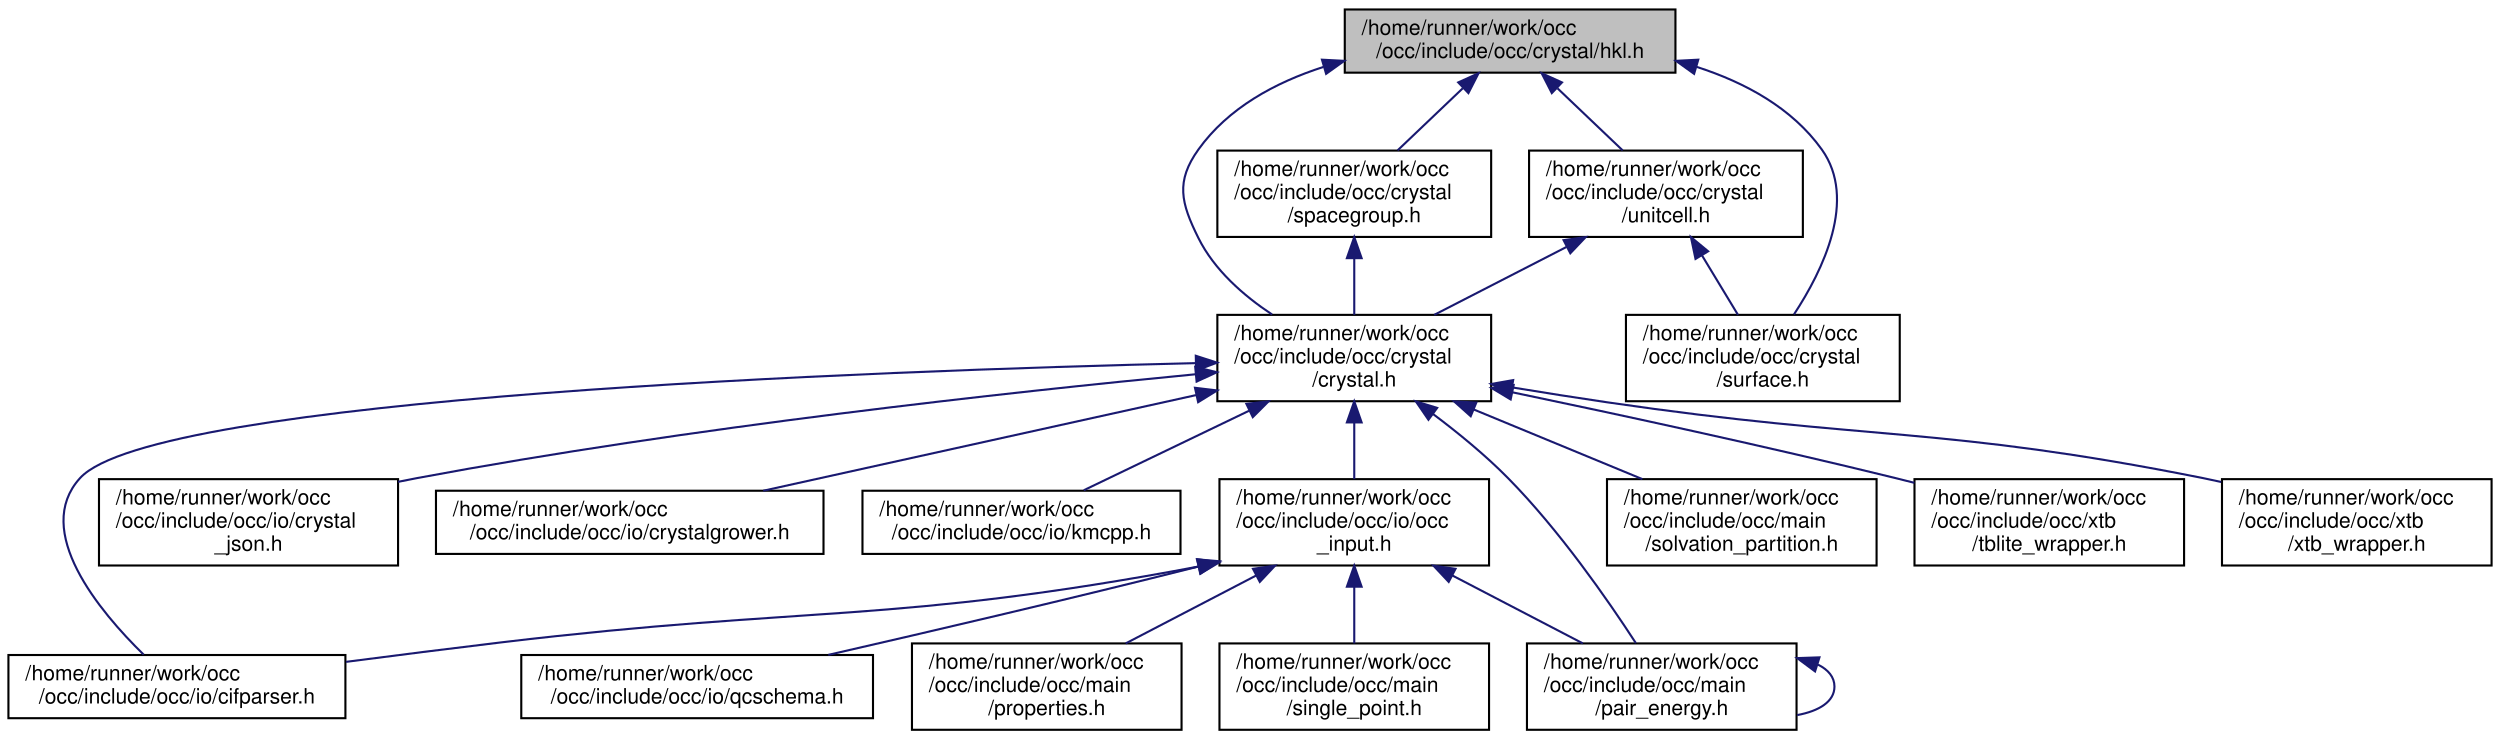
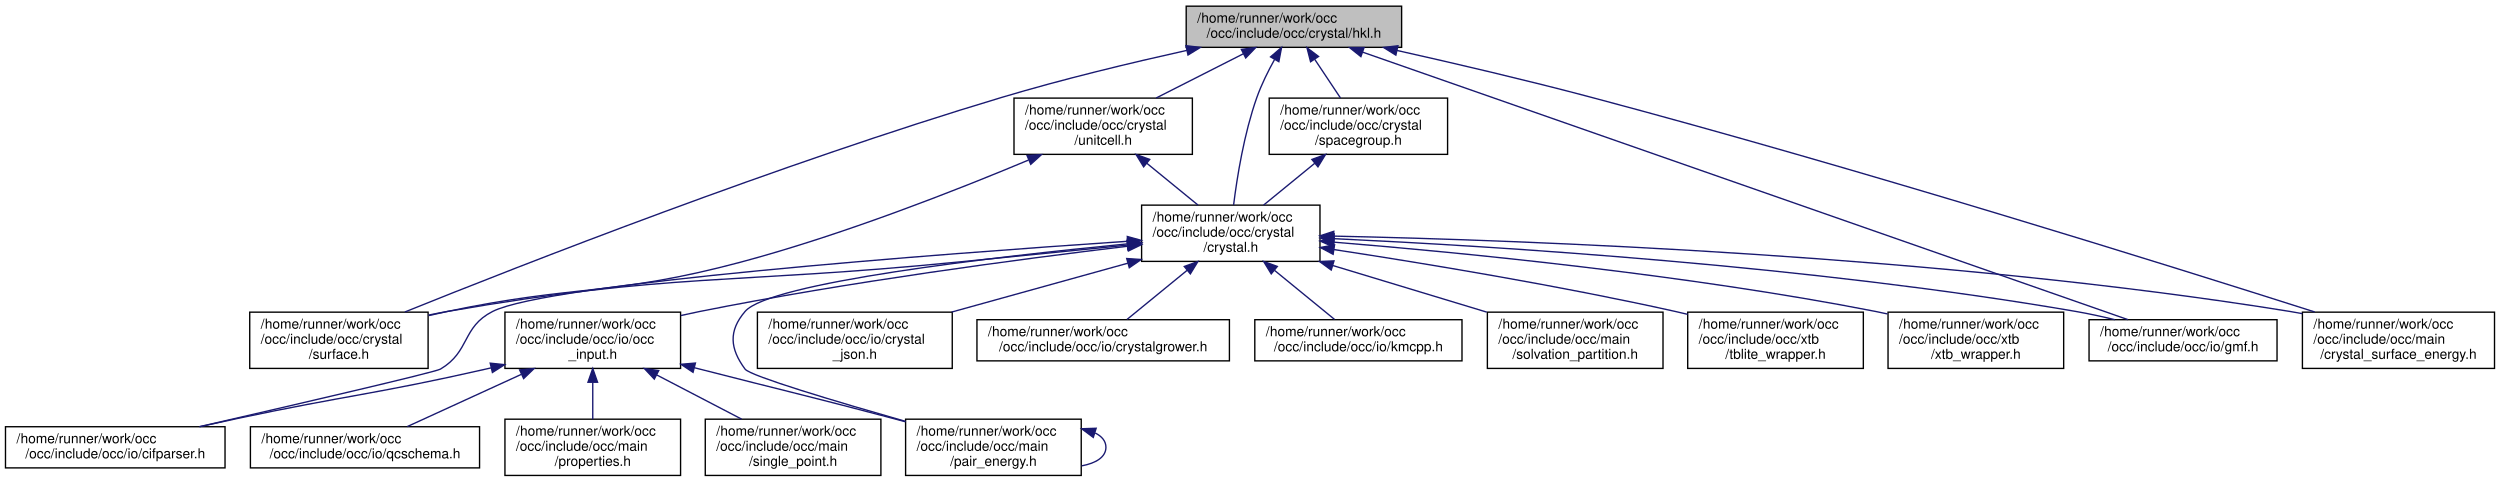
- <svg xmlns="http://www.w3.org/2000/svg" xmlns:xlink="http://www.w3.org/1999/xlink" width="1187pt" height="351pt" viewBox="0.00 0.00 1187.00 351.00">
+ <svg xmlns="http://www.w3.org/2000/svg" xmlns:xlink="http://www.w3.org/1999/xlink" width="1822pt" height="351pt" viewBox="0.00 0.00 1822.00 351.00">
  <g id="graph0" class="graph" transform="scale(1 1) rotate(0) translate(4 347)">
    <g id="node1" class="node">
      <g id="a_node1">
        <a xlink:title=" ">
-           <polygon fill="#bfbfbf" stroke="black" points="634.5,-312.5 634.5,-342.5 791.5,-342.5 791.5,-312.5 634.5,-312.5" />
-           <text text-anchor="start" x="642.5" y="-330.5" font-family="Helvetica,sans-Serif" font-size="10.00">/home/runner/work/occ</text>
-           <text text-anchor="middle" x="713" y="-319.5" font-family="Helvetica,sans-Serif" font-size="10.00">/occ/include/occ/crystal/hkl.h</text>
+           <polygon fill="#bfbfbf" stroke="black" points="860.5,-312.5 860.5,-342.5 1017.5,-342.5 1017.5,-312.5 860.5,-312.5" />
+           <text text-anchor="start" x="868.5" y="-330.5" font-family="Helvetica,sans-Serif" font-size="10.00">/home/runner/work/occ</text>
+           <text text-anchor="middle" x="939" y="-319.5" font-family="Helvetica,sans-Serif" font-size="10.00">/occ/include/occ/crystal/hkl.h</text>
        </a>
      </g>
    </g>
    <g id="node2" class="node">
      <g id="a_node2">
        <a xlink:href="crystal_8h.html" target="_top" xlink:title=" ">
-           <polygon fill="none" stroke="black" points="574,-156.5 574,-197.5 704,-197.5 704,-156.5 574,-156.5" />
-           <text text-anchor="start" x="582" y="-185.5" font-family="Helvetica,sans-Serif" font-size="10.00">/home/runner/work/occ</text>
-           <text text-anchor="start" x="582" y="-174.5" font-family="Helvetica,sans-Serif" font-size="10.00">/occ/include/occ/crystal</text>
-           <text text-anchor="middle" x="639" y="-163.5" font-family="Helvetica,sans-Serif" font-size="10.00">/crystal.h</text>
+           <polygon fill="none" stroke="black" points="828,-156.5 828,-197.5 958,-197.5 958,-156.5 828,-156.5" />
+           <text text-anchor="start" x="836" y="-185.5" font-family="Helvetica,sans-Serif" font-size="10.00">/home/runner/work/occ</text>
+           <text text-anchor="start" x="836" y="-174.5" font-family="Helvetica,sans-Serif" font-size="10.00">/occ/include/occ/crystal</text>
+           <text text-anchor="middle" x="893" y="-163.5" font-family="Helvetica,sans-Serif" font-size="10.00">/crystal.h</text>
        </a>
      </g>
    </g>
    <g id="edge1" class="edge">
-       <path fill="none" stroke="midnightblue" d="M624.37,-315.22C601.35,-307.81 579.1,-295.71 565,-276 554.14,-260.82 556.69,-250.71 565,-234 572.53,-218.85 586.34,-206.71 600,-197.66" />
-       <polygon fill="midnightblue" stroke="midnightblue" points="623.67,-318.66 634.26,-318.11 625.64,-311.94 623.67,-318.66" />
-     </g>
-     <g id="node15" class="node">
-       <g id="a_node15">
-         <a xlink:href="spacegroup_8h.html" target="_top" xlink:title=" ">
-           <polygon fill="none" stroke="black" points="574,-234.5 574,-275.5 704,-275.5 704,-234.5 574,-234.5" />
-           <text text-anchor="start" x="582" y="-263.5" font-family="Helvetica,sans-Serif" font-size="10.00">/home/runner/work/occ</text>
-           <text text-anchor="start" x="582" y="-252.5" font-family="Helvetica,sans-Serif" font-size="10.00">/occ/include/occ/crystal</text>
-           <text text-anchor="middle" x="639" y="-241.5" font-family="Helvetica,sans-Serif" font-size="10.00">/spacegroup.h</text>
-         </a>
-       </g>
-     </g>
-     <g id="edge17" class="edge">
-       <path fill="none" stroke="midnightblue" d="M690.54,-305.1C680.68,-295.71 669.19,-284.76 659.56,-275.59" />
-       <polygon fill="midnightblue" stroke="midnightblue" points="688.37,-307.87 698.02,-312.23 693.2,-302.8 688.37,-307.87" />
-     </g>
-     <g id="node16" class="node">
-       <g id="a_node16">
-         <a xlink:href="crystal_2surface_8h.html" target="_top" xlink:title=" ">
-           <polygon fill="none" stroke="black" points="768,-156.5 768,-197.5 898,-197.5 898,-156.5 768,-156.5" />
-           <text text-anchor="start" x="776" y="-185.5" font-family="Helvetica,sans-Serif" font-size="10.00">/home/runner/work/occ</text>
-           <text text-anchor="start" x="776" y="-174.5" font-family="Helvetica,sans-Serif" font-size="10.00">/occ/include/occ/crystal</text>
-           <text text-anchor="middle" x="833" y="-163.5" font-family="Helvetica,sans-Serif" font-size="10.00">/surface.h</text>
-         </a>
-       </g>
-     </g>
-     <g id="edge19" class="edge">
-       <path fill="none" stroke="midnightblue" d="M801.63,-315.22C824.65,-307.81 846.9,-295.71 861,-276 877.88,-252.4 861.64,-218.82 847.79,-197.73" />
-       <polygon fill="midnightblue" stroke="midnightblue" points="800.36,-311.94 791.74,-318.11 802.33,-318.66 800.36,-311.94" />
-     </g>
-     <g id="node17" class="node">
-       <g id="a_node17">
-         <a xlink:href="unitcell_8h.html" target="_top" xlink:title=" ">
-           <polygon fill="none" stroke="black" points="722,-234.5 722,-275.5 852,-275.5 852,-234.5 722,-234.5" />
-           <text text-anchor="start" x="730" y="-263.5" font-family="Helvetica,sans-Serif" font-size="10.00">/home/runner/work/occ</text>
-           <text text-anchor="start" x="730" y="-252.5" font-family="Helvetica,sans-Serif" font-size="10.00">/occ/include/occ/crystal</text>
-           <text text-anchor="middle" x="787" y="-241.5" font-family="Helvetica,sans-Serif" font-size="10.00">/unitcell.h</text>
-         </a>
-       </g>
-     </g>
-     <g id="edge20" class="edge">
-       <path fill="none" stroke="midnightblue" d="M735.46,-305.1C745.32,-295.71 756.81,-284.76 766.44,-275.59" />
-       <polygon fill="midnightblue" stroke="midnightblue" points="732.8,-302.8 727.98,-312.23 737.63,-307.87 732.8,-302.8" />
+       <path fill="none" stroke="midnightblue" d="M924.88,-303.6C920.2,-295.18 915.34,-285.39 912,-276 902.66,-249.71 897.55,-217.72 895.05,-197.61" />
+       <polygon fill="midnightblue" stroke="midnightblue" points="921.97,-305.54 930.01,-312.44 928.02,-302.04 921.97,-305.54" />
    </g>
    <g id="node3" class="node">
      <g id="a_node3">
+         <a xlink:href="crystal_2surface_8h.html" target="_top" xlink:title=" ">
+           <polygon fill="none" stroke="black" points="178,-78.5 178,-119.5 308,-119.5 308,-78.5 178,-78.5" />
+           <text text-anchor="start" x="186" y="-107.5" font-family="Helvetica,sans-Serif" font-size="10.00">/home/runner/work/occ</text>
+           <text text-anchor="start" x="186" y="-96.5" font-family="Helvetica,sans-Serif" font-size="10.00">/occ/include/occ/crystal</text>
+           <text text-anchor="middle" x="243" y="-85.5" font-family="Helvetica,sans-Serif" font-size="10.00">/surface.h</text>
+         </a>
+       </g>
+     </g>
+     <g id="edge22" class="edge">
+       <path fill="none" stroke="midnightblue" d="M861.01,-310.3C820.44,-301.3 770.23,-289.25 726,-276 563.99,-227.46 377.17,-154.34 291.05,-119.63" />
+       <polygon fill="midnightblue" stroke="midnightblue" points="860.32,-313.73 870.84,-312.46 861.82,-306.89 860.32,-313.73" />
+     </g>
+     <g id="node7" class="node">
+       <g id="a_node7">
+         <a xlink:href="gmf_8h.html" target="_top" xlink:title=" ">
+           <polygon fill="none" stroke="black" points="1518.5,-84 1518.5,-114 1655.5,-114 1655.5,-84 1518.5,-84" />
+           <text text-anchor="start" x="1526.5" y="-102" font-family="Helvetica,sans-Serif" font-size="10.00">/home/runner/work/occ</text>
+           <text text-anchor="middle" x="1587" y="-91" font-family="Helvetica,sans-Serif" font-size="10.00">/occ/include/occ/io/gmf.h</text>
+         </a>
+       </g>
+     </g>
+     <g id="edge26" class="edge">
+       <path fill="none" stroke="midnightblue" d="M989.2,-308.95C1113.55,-265.49 1433.98,-153.49 1546.89,-114.02" />
+       <polygon fill="midnightblue" stroke="midnightblue" points="987.82,-305.73 979.54,-312.33 990.13,-312.34 987.82,-305.73" />
+     </g>
+     <g id="node14" class="node">
+       <g id="a_node14">
+         <a xlink:href="crystal__surface__energy_8h.html" target="_top" xlink:title=" ">
+           <polygon fill="none" stroke="black" points="1674,-78.5 1674,-119.5 1814,-119.5 1814,-78.5 1674,-78.5" />
+           <text text-anchor="start" x="1682" y="-107.5" font-family="Helvetica,sans-Serif" font-size="10.00">/home/runner/work/occ</text>
+           <text text-anchor="start" x="1682" y="-96.5" font-family="Helvetica,sans-Serif" font-size="10.00">/occ/include/occ/main</text>
+           <text text-anchor="middle" x="1744" y="-85.5" font-family="Helvetica,sans-Serif" font-size="10.00">/crystal_surface_energy.h</text>
+         </a>
+       </g>
+     </g>
+     <g id="edge27" class="edge">
+       <path fill="none" stroke="midnightblue" d="M1014.16,-310.22C1056.06,-300.84 1109.11,-288.46 1156,-276 1349.87,-224.48 1576.57,-153.56 1682.98,-119.63" />
+       <polygon fill="midnightblue" stroke="midnightblue" points="1013.3,-306.82 1004.31,-312.41 1014.83,-313.65 1013.3,-306.82" />
+     </g>
+     <g id="node18" class="node">
+       <g id="a_node18">
+         <a xlink:href="spacegroup_8h.html" target="_top" xlink:title=" ">
+           <polygon fill="none" stroke="black" points="921,-234.5 921,-275.5 1051,-275.5 1051,-234.5 921,-234.5" />
+           <text text-anchor="start" x="929" y="-263.5" font-family="Helvetica,sans-Serif" font-size="10.00">/home/runner/work/occ</text>
+           <text text-anchor="start" x="929" y="-252.5" font-family="Helvetica,sans-Serif" font-size="10.00">/occ/include/occ/crystal</text>
+           <text text-anchor="middle" x="986" y="-241.5" font-family="Helvetica,sans-Serif" font-size="10.00">/spacegroup.h</text>
+         </a>
+       </g>
+     </g>
+     <g id="edge20" class="edge">
+       <path fill="none" stroke="midnightblue" d="M954.2,-303.7C960.25,-294.63 967.13,-284.31 972.94,-275.59" />
+       <polygon fill="midnightblue" stroke="midnightblue" points="951.15,-301.97 948.51,-312.23 956.97,-305.85 951.15,-301.97" />
+     </g>
+     <g id="node19" class="node">
+       <g id="a_node19">
+         <a xlink:href="unitcell_8h.html" target="_top" xlink:title=" ">
+           <polygon fill="none" stroke="black" points="735,-234.5 735,-275.5 865,-275.5 865,-234.5 735,-234.5" />
+           <text text-anchor="start" x="743" y="-263.5" font-family="Helvetica,sans-Serif" font-size="10.00">/home/runner/work/occ</text>
+           <text text-anchor="start" x="743" y="-252.5" font-family="Helvetica,sans-Serif" font-size="10.00">/occ/include/occ/crystal</text>
+           <text text-anchor="middle" x="800" y="-241.5" font-family="Helvetica,sans-Serif" font-size="10.00">/unitcell.h</text>
+         </a>
+       </g>
+     </g>
+     <g id="edge23" class="edge">
+       <path fill="none" stroke="midnightblue" d="M902.25,-307.86C882.61,-297.9 858.44,-285.64 838.54,-275.55" />
+       <polygon fill="midnightblue" stroke="midnightblue" points="900.7,-311 911.21,-312.4 903.87,-304.76 900.7,-311" />
+     </g>
+     <g id="edge2" class="edge">
+       <path fill="none" stroke="midnightblue" d="M817.33,-168.33C780.17,-164.58 734.75,-160.02 694,-156 528.7,-139.69 485.65,-148.46 322,-120 317.54,-119.22 312.96,-118.33 308.36,-117.36" />
+       <polygon fill="midnightblue" stroke="midnightblue" points="817.28,-171.84 827.58,-169.36 817.98,-164.88 817.28,-171.84" />
+     </g>
+     <g id="node4" class="node">
+       <g id="a_node4">
        <a xlink:href="cifparser_8h.html" target="_top" xlink:title=" ">
          <polygon fill="none" stroke="black" points="0,-6 0,-36 160,-36 160,-6 0,-6" />
          <text text-anchor="start" x="8" y="-24" font-family="Helvetica,sans-Serif" font-size="10.00">/home/runner/work/occ</text>
          <text text-anchor="middle" x="80" y="-13" font-family="Helvetica,sans-Serif" font-size="10.00">/occ/include/occ/io/cifparser.h</text>
        </a>
      </g>
    </g>
-     <g id="edge2" class="edge">
-       <path fill="none" stroke="midnightblue" d="M563.5,-174.58C409.15,-170.89 69.04,-158.43 34,-120 11.21,-95 43.21,-56.71 64.22,-36.17" />
-       <polygon fill="midnightblue" stroke="midnightblue" points="563.76,-178.08 573.84,-174.82 563.92,-171.09 563.76,-178.08" />
-     </g>
-     <g id="node4" class="node">
-       <g id="a_node4">
-         <a xlink:href="crystal__json_8h.html" target="_top" xlink:title=" ">
-           <polygon fill="none" stroke="black" points="43,-78.5 43,-119.5 185,-119.5 185,-78.5 43,-78.5" />
-           <text text-anchor="start" x="51" y="-107.5" font-family="Helvetica,sans-Serif" font-size="10.00">/home/runner/work/occ</text>
-           <text text-anchor="start" x="51" y="-96.5" font-family="Helvetica,sans-Serif" font-size="10.00">/occ/include/occ/io/crystal</text>
-           <text text-anchor="middle" x="114" y="-85.5" font-family="Helvetica,sans-Serif" font-size="10.00">_json.h</text>
-         </a>
-       </g>
-     </g>
    <g id="edge3" class="edge">
-       <path fill="none" stroke="midnightblue" d="M563.78,-169.31C474.96,-160.77 322.97,-144.15 194,-120 191.04,-119.45 188.04,-118.85 185,-118.22" />
-       <polygon fill="midnightblue" stroke="midnightblue" points="563.48,-172.8 573.77,-170.26 564.15,-165.83 563.48,-172.8" />
+       <path fill="none" stroke="midnightblue" d="M817.68,-171.16C679.36,-161.82 395.31,-140.45 355,-120 332.55,-108.61 338.67,-90.81 317,-78 313.14,-75.72 210.19,-51.84 141.26,-36.01" />
+       <polygon fill="midnightblue" stroke="midnightblue" points="817.57,-174.66 827.78,-171.83 818.04,-167.67 817.57,-174.66" />
    </g>
    <g id="node5" class="node">
      <g id="a_node5">
-         <a xlink:href="crystalgrower_8h.html" target="_top" xlink:title=" ">
-           <polygon fill="none" stroke="black" points="203,-84 203,-114 387,-114 387,-84 203,-84" />
-           <text text-anchor="start" x="211" y="-102" font-family="Helvetica,sans-Serif" font-size="10.00">/home/runner/work/occ</text>
-           <text text-anchor="middle" x="295" y="-91" font-family="Helvetica,sans-Serif" font-size="10.00">/occ/include/occ/io/crystalgrower.h</text>
+         <a xlink:href="crystal__json_8h.html" target="_top" xlink:title=" ">
+           <polygon fill="none" stroke="black" points="548,-78.5 548,-119.5 690,-119.5 690,-78.5 548,-78.5" />
+           <text text-anchor="start" x="556" y="-107.5" font-family="Helvetica,sans-Serif" font-size="10.00">/home/runner/work/occ</text>
+           <text text-anchor="start" x="556" y="-96.5" font-family="Helvetica,sans-Serif" font-size="10.00">/occ/include/occ/io/crystal</text>
+           <text text-anchor="middle" x="619" y="-85.5" font-family="Helvetica,sans-Serif" font-size="10.00">_json.h</text>
        </a>
      </g>
    </g>
    <g id="edge4" class="edge">
-       <path fill="none" stroke="midnightblue" d="M563.86,-159.4C502.39,-145.82 416.43,-126.83 358.39,-114" />
-       <polygon fill="midnightblue" stroke="midnightblue" points="563.37,-162.88 573.89,-161.62 564.88,-156.04 563.37,-162.88" />
+       <path fill="none" stroke="midnightblue" d="M818,-155.2C777.94,-144.08 728.91,-130.49 689.54,-119.57" />
+       <polygon fill="midnightblue" stroke="midnightblue" points="817.15,-158.59 827.72,-157.89 819.02,-151.85 817.15,-158.59" />
    </g>
    <g id="node6" class="node">
      <g id="a_node6">
+         <a xlink:href="crystalgrower_8h.html" target="_top" xlink:title=" ">
+           <polygon fill="none" stroke="black" points="708,-84 708,-114 892,-114 892,-84 708,-84" />
+           <text text-anchor="start" x="716" y="-102" font-family="Helvetica,sans-Serif" font-size="10.00">/home/runner/work/occ</text>
+           <text text-anchor="middle" x="800" y="-91" font-family="Helvetica,sans-Serif" font-size="10.00">/occ/include/occ/io/crystalgrower.h</text>
+         </a>
+       </g>
+     </g>
+     <g id="edge5" class="edge">
+       <path fill="none" stroke="midnightblue" d="M861.17,-149.99C846.52,-138.02 829.7,-124.27 817.41,-114.23" />
+       <polygon fill="midnightblue" stroke="midnightblue" points="859.09,-152.81 869.05,-156.43 863.52,-147.39 859.09,-152.81" />
+     </g>
+     <g id="edge6" class="edge">
+       <path fill="none" stroke="midnightblue" d="M968.43,-173.04C1085.06,-167.59 1315.88,-153.32 1509,-120 1518.23,-118.41 1527.97,-116.28 1537.32,-114" />
+       <polygon fill="midnightblue" stroke="midnightblue" points="968.02,-169.56 958.19,-173.51 968.34,-176.55 968.02,-169.56" />
+     </g>
+     <g id="node8" class="node">
+       <g id="a_node8">
        <a xlink:href="kmcpp_8h.html" target="_top" xlink:title=" ">
-           <polygon fill="none" stroke="black" points="405.5,-84 405.5,-114 556.5,-114 556.5,-84 405.5,-84" />
-           <text text-anchor="start" x="413.5" y="-102" font-family="Helvetica,sans-Serif" font-size="10.00">/home/runner/work/occ</text>
-           <text text-anchor="middle" x="481" y="-91" font-family="Helvetica,sans-Serif" font-size="10.00">/occ/include/occ/io/kmcpp.h</text>
-         </a>
-       </g>
-     </g>
-     <g id="edge5" class="edge">
-       <path fill="none" stroke="midnightblue" d="M589.04,-151.97C563.23,-139.55 532.61,-124.83 510.57,-114.23" />
-       <polygon fill="midnightblue" stroke="midnightblue" points="587.78,-155.25 598.31,-156.43 590.82,-148.94 587.78,-155.25" />
-     </g>
-     <g id="node7" class="node">
-       <g id="a_node7">
-         <a xlink:href="occ__input_8h.html" target="_top" xlink:title=" ">
-           <polygon fill="none" stroke="black" points="575,-78.5 575,-119.5 703,-119.5 703,-78.5 575,-78.5" />
-           <text text-anchor="start" x="583" y="-107.5" font-family="Helvetica,sans-Serif" font-size="10.00">/home/runner/work/occ</text>
-           <text text-anchor="start" x="583" y="-96.5" font-family="Helvetica,sans-Serif" font-size="10.00">/occ/include/occ/io/occ</text>
-           <text text-anchor="middle" x="639" y="-85.5" font-family="Helvetica,sans-Serif" font-size="10.00">_input.h</text>
-         </a>
-       </g>
-     </g>
-     <g id="edge6" class="edge">
-       <path fill="none" stroke="midnightblue" d="M639,-146.3C639,-137.3 639,-127.65 639,-119.51" />
-       <polygon fill="midnightblue" stroke="midnightblue" points="635.5,-146.43 639,-156.43 642.5,-146.43 635.5,-146.43" />
+           <polygon fill="none" stroke="black" points="910.5,-84 910.5,-114 1061.5,-114 1061.5,-84 910.5,-84" />
+           <text text-anchor="start" x="918.5" y="-102" font-family="Helvetica,sans-Serif" font-size="10.00">/home/runner/work/occ</text>
+           <text text-anchor="middle" x="986" y="-91" font-family="Helvetica,sans-Serif" font-size="10.00">/occ/include/occ/io/kmcpp.h</text>
+         </a>
+       </g>
+     </g>
+     <g id="edge7" class="edge">
+       <path fill="none" stroke="midnightblue" d="M924.83,-149.99C939.48,-138.02 956.3,-124.27 968.59,-114.23" />
+       <polygon fill="midnightblue" stroke="midnightblue" points="922.48,-147.39 916.95,-156.43 926.91,-152.81 922.48,-147.39" />
    </g>
    <g id="node9" class="node">
      <g id="a_node9">
+         <a xlink:href="occ__input_8h.html" target="_top" xlink:title=" ">
+           <polygon fill="none" stroke="black" points="364,-78.5 364,-119.5 492,-119.5 492,-78.5 364,-78.5" />
+           <text text-anchor="start" x="372" y="-107.5" font-family="Helvetica,sans-Serif" font-size="10.00">/home/runner/work/occ</text>
+           <text text-anchor="start" x="372" y="-96.5" font-family="Helvetica,sans-Serif" font-size="10.00">/occ/include/occ/io/occ</text>
+           <text text-anchor="middle" x="428" y="-85.5" font-family="Helvetica,sans-Serif" font-size="10.00">_input.h</text>
+         </a>
+       </g>
+     </g>
+     <g id="edge8" class="edge">
+       <path fill="none" stroke="midnightblue" d="M817.68,-167.53C739.39,-158.16 613.51,-141.5 506,-120 501.48,-119.1 496.82,-118.09 492.15,-117.03" />
+       <polygon fill="midnightblue" stroke="midnightblue" points="817.59,-171.04 827.93,-168.75 818.41,-164.09 817.59,-171.04" />
+     </g>
+     <g id="node11" class="node">
+       <g id="a_node11">
        <a xlink:href="pair__energy_8h.html" target="_top" xlink:title=" ">
-           <polygon fill="none" stroke="black" points="721,-0.5 721,-41.5 849,-41.5 849,-0.5 721,-0.5" />
-           <text text-anchor="start" x="729" y="-29.5" font-family="Helvetica,sans-Serif" font-size="10.00">/home/runner/work/occ</text>
-           <text text-anchor="start" x="729" y="-18.5" font-family="Helvetica,sans-Serif" font-size="10.00">/occ/include/occ/main</text>
-           <text text-anchor="middle" x="785" y="-7.5" font-family="Helvetica,sans-Serif" font-size="10.00">/pair_energy.h</text>
-         </a>
-       </g>
-     </g>
-     <g id="edge13" class="edge">
-       <path fill="none" stroke="midnightblue" d="M676.33,-150.48C688.31,-141.5 701.25,-130.91 712,-120 736.28,-95.38 759.24,-62.38 772.71,-41.65" />
-       <polygon fill="midnightblue" stroke="midnightblue" points="674.22,-147.69 668.23,-156.43 678.36,-153.33 674.22,-147.69" />
+           <polygon fill="none" stroke="black" points="656,-0.5 656,-41.5 784,-41.5 784,-0.5 656,-0.5" />
+           <text text-anchor="start" x="664" y="-29.5" font-family="Helvetica,sans-Serif" font-size="10.00">/home/runner/work/occ</text>
+           <text text-anchor="start" x="664" y="-18.5" font-family="Helvetica,sans-Serif" font-size="10.00">/occ/include/occ/main</text>
+           <text text-anchor="middle" x="720" y="-7.5" font-family="Helvetica,sans-Serif" font-size="10.00">/pair_energy.h</text>
+         </a>
+       </g>
+     </g>
+     <g id="edge16" class="edge">
+       <path fill="none" stroke="midnightblue" d="M817.76,-169.27C719.24,-159.69 556.88,-140.93 539,-120 526.88,-105.81 527.92,-93.02 539,-78 542.7,-72.99 605.41,-54.29 655.99,-39.87" />
+       <polygon fill="midnightblue" stroke="midnightblue" points="817.68,-172.78 827.97,-170.25 818.35,-165.81 817.68,-172.78" />
+     </g>
+     <g id="edge15" class="edge">
+       <path fill="none" stroke="midnightblue" d="M968.09,-174.92C1106.68,-171.96 1411.66,-160.93 1665,-120 1667.93,-119.53 1670.92,-119 1673.92,-118.42" />
+       <polygon fill="midnightblue" stroke="midnightblue" points="967.93,-171.42 958,-175.13 968.07,-178.42 967.93,-171.42" />
+     </g>
+     <g id="node15" class="node">
+       <g id="a_node15">
+         <a xlink:href="solvation__partition_8h.html" target="_top" xlink:title=" ">
+           <polygon fill="none" stroke="black" points="1080,-78.5 1080,-119.5 1208,-119.5 1208,-78.5 1080,-78.5" />
+           <text text-anchor="start" x="1088" y="-107.5" font-family="Helvetica,sans-Serif" font-size="10.00">/home/runner/work/occ</text>
+           <text text-anchor="start" x="1088" y="-96.5" font-family="Helvetica,sans-Serif" font-size="10.00">/occ/include/occ/main</text>
+           <text text-anchor="middle" x="1144" y="-85.5" font-family="Helvetica,sans-Serif" font-size="10.00">/solvation_partition.h</text>
+         </a>
+       </g>
+     </g>
+     <g id="edge17" class="edge">
+       <path fill="none" stroke="midnightblue" d="M967.5,-153.44C1003.13,-142.66 1045.36,-129.87 1079.58,-119.51" />
+       <polygon fill="midnightblue" stroke="midnightblue" points="966.2,-150.18 957.64,-156.43 968.22,-156.88 966.2,-150.18" />
+     </g>
+     <g id="node16" class="node">
+       <g id="a_node16">
+         <a xlink:href="tblite__wrapper_8h.html" target="_top" xlink:title=" ">
+           <polygon fill="none" stroke="black" points="1226,-78.5 1226,-119.5 1354,-119.5 1354,-78.5 1226,-78.5" />
+           <text text-anchor="start" x="1234" y="-107.5" font-family="Helvetica,sans-Serif" font-size="10.00">/home/runner/work/occ</text>
+           <text text-anchor="start" x="1234" y="-96.5" font-family="Helvetica,sans-Serif" font-size="10.00">/occ/include/occ/xtb</text>
+           <text text-anchor="middle" x="1290" y="-85.5" font-family="Helvetica,sans-Serif" font-size="10.00">/tblite_wrapper.h</text>
+         </a>
+       </g>
+     </g>
+     <g id="edge18" class="edge">
+       <path fill="none" stroke="midnightblue" d="M968.11,-165.12C1034.03,-155.07 1132.34,-138.87 1217,-120 1219.95,-119.34 1222.96,-118.64 1225.99,-117.91" />
+       <polygon fill="midnightblue" stroke="midnightblue" points="967.58,-161.66 958.21,-166.62 968.63,-168.58 967.58,-161.66" />
+     </g>
+     <g id="node17" class="node">
+       <g id="a_node17">
+         <a xlink:href="xtb__wrapper_8h.html" target="_top" xlink:title=" ">
+           <polygon fill="none" stroke="black" points="1372,-78.5 1372,-119.5 1500,-119.5 1500,-78.5 1372,-78.5" />
+           <text text-anchor="start" x="1380" y="-107.5" font-family="Helvetica,sans-Serif" font-size="10.00">/home/runner/work/occ</text>
+           <text text-anchor="start" x="1380" y="-96.5" font-family="Helvetica,sans-Serif" font-size="10.00">/occ/include/occ/xtb</text>
+           <text text-anchor="middle" x="1436" y="-85.5" font-family="Helvetica,sans-Serif" font-size="10.00">/xtb_wrapper.h</text>
+         </a>
+       </g>
+     </g>
+     <g id="edge19" class="edge">
+       <path fill="none" stroke="midnightblue" d="M968.28,-170.5C1061.55,-162.9 1225.02,-146.97 1363,-120 1365.84,-119.45 1368.73,-118.84 1371.64,-118.19" />
+       <polygon fill="midnightblue" stroke="midnightblue" points="967.78,-167.03 958.1,-171.32 968.34,-174.01 967.78,-167.03" />
+     </g>
+     <g id="edge9" class="edge">
+       <path fill="none" stroke="midnightblue" d="M353.83,-78.88C352.54,-78.58 351.27,-78.29 350,-78 270.02,-59.81 249.24,-58.99 169,-42 160.17,-40.13 150.86,-38.1 141.72,-36.08" />
+       <polygon fill="midnightblue" stroke="midnightblue" points="353.26,-82.34 363.79,-81.24 354.87,-75.53 353.26,-82.34" />
+     </g>
+     <g id="node10" class="node">
+       <g id="a_node10">
+         <a xlink:href="qcschema_8h.html" target="_top" xlink:title=" ">
+           <polygon fill="none" stroke="black" points="178.5,-6 178.5,-36 345.5,-36 345.5,-6 178.5,-6" />
+           <text text-anchor="start" x="186.5" y="-24" font-family="Helvetica,sans-Serif" font-size="10.00">/home/runner/work/occ</text>
+           <text text-anchor="middle" x="262" y="-13" font-family="Helvetica,sans-Serif" font-size="10.00">/occ/include/occ/io/qcschema.h</text>
+         </a>
+       </g>
+     </g>
+     <g id="edge10" class="edge">
+       <path fill="none" stroke="midnightblue" d="M375.84,-74.12C348.55,-61.63 316.08,-46.76 292.81,-36.11" />
+       <polygon fill="midnightblue" stroke="midnightblue" points="374.7,-77.45 385.25,-78.43 377.62,-71.08 374.7,-77.45" />
+     </g>
+     <g id="edge11" class="edge">
+       <path fill="none" stroke="midnightblue" d="M502.2,-78.97C503.47,-78.65 504.74,-78.32 506,-78 568.66,-61.97 584.48,-58.55 647,-42 649.92,-41.23 652.91,-40.43 655.92,-39.62" />
+       <polygon fill="midnightblue" stroke="midnightblue" points="501.09,-75.64 492.27,-81.51 502.83,-82.42 501.09,-75.64" />
    </g>
    <g id="node12" class="node">
      <g id="a_node12">
-         <a xlink:href="solvation__partition_8h.html" target="_top" xlink:title=" ">
-           <polygon fill="none" stroke="black" points="759,-78.5 759,-119.5 887,-119.5 887,-78.5 759,-78.5" />
-           <text text-anchor="start" x="767" y="-107.5" font-family="Helvetica,sans-Serif" font-size="10.00">/home/runner/work/occ</text>
-           <text text-anchor="start" x="767" y="-96.5" font-family="Helvetica,sans-Serif" font-size="10.00">/occ/include/occ/main</text>
-           <text text-anchor="middle" x="823" y="-85.5" font-family="Helvetica,sans-Serif" font-size="10.00">/solvation_partition.h</text>
-         </a>
-       </g>
-     </g>
-     <g id="edge14" class="edge">
-       <path fill="none" stroke="midnightblue" d="M695.63,-152.61C721.31,-142 751.33,-129.6 775.78,-119.51" />
-       <polygon fill="midnightblue" stroke="midnightblue" points="694.29,-149.38 686.38,-156.43 696.96,-155.85 694.29,-149.38" />
+         <a xlink:href="properties_8h.html" target="_top" xlink:title=" ">
+           <polygon fill="none" stroke="black" points="364,-0.5 364,-41.5 492,-41.5 492,-0.5 364,-0.5" />
+           <text text-anchor="start" x="372" y="-29.5" font-family="Helvetica,sans-Serif" font-size="10.00">/home/runner/work/occ</text>
+           <text text-anchor="start" x="372" y="-18.5" font-family="Helvetica,sans-Serif" font-size="10.00">/occ/include/occ/main</text>
+           <text text-anchor="middle" x="428" y="-7.5" font-family="Helvetica,sans-Serif" font-size="10.00">/properties.h</text>
+         </a>
+       </g>
+     </g>
+     <g id="edge13" class="edge">
+       <path fill="none" stroke="midnightblue" d="M428,-68.3C428,-59.3 428,-49.65 428,-41.51" />
+       <polygon fill="midnightblue" stroke="midnightblue" points="424.5,-68.43 428,-78.43 431.5,-68.43 424.5,-68.43" />
    </g>
    <g id="node13" class="node">
      <g id="a_node13">
-         <a xlink:href="tblite__wrapper_8h.html" target="_top" xlink:title=" ">
-           <polygon fill="none" stroke="black" points="905,-78.5 905,-119.5 1033,-119.5 1033,-78.5 905,-78.5" />
-           <text text-anchor="start" x="913" y="-107.5" font-family="Helvetica,sans-Serif" font-size="10.00">/home/runner/work/occ</text>
-           <text text-anchor="start" x="913" y="-96.5" font-family="Helvetica,sans-Serif" font-size="10.00">/occ/include/occ/xtb</text>
-           <text text-anchor="middle" x="969" y="-85.5" font-family="Helvetica,sans-Serif" font-size="10.00">/tblite_wrapper.h</text>
-         </a>
-       </g>
-     </g>
-     <g id="edge15" class="edge">
-       <path fill="none" stroke="midnightblue" d="M714.2,-160.71C765.57,-149.99 835.09,-134.97 896,-120 898.94,-119.28 901.93,-118.53 904.96,-117.75" />
-       <polygon fill="midnightblue" stroke="midnightblue" points="713.26,-157.33 704.18,-162.79 714.68,-164.18 713.26,-157.33" />
-     </g>
-     <g id="node14" class="node">
-       <g id="a_node14">
-         <a xlink:href="xtb__wrapper_8h.html" target="_top" xlink:title=" ">
-           <polygon fill="none" stroke="black" points="1051,-78.5 1051,-119.5 1179,-119.5 1179,-78.5 1051,-78.5" />
-           <text text-anchor="start" x="1059" y="-107.5" font-family="Helvetica,sans-Serif" font-size="10.00">/home/runner/work/occ</text>
-           <text text-anchor="start" x="1059" y="-96.5" font-family="Helvetica,sans-Serif" font-size="10.00">/occ/include/occ/xtb</text>
-           <text text-anchor="middle" x="1115" y="-85.5" font-family="Helvetica,sans-Serif" font-size="10.00">/xtb_wrapper.h</text>
-         </a>
-       </g>
-     </g>
-     <g id="edge16" class="edge">
-       <path fill="none" stroke="midnightblue" d="M714.17,-163.02C729.01,-160.58 744.48,-158.13 759,-156 884.45,-137.57 917.66,-144.81 1042,-120 1044.84,-119.43 1047.72,-118.82 1050.63,-118.16" />
-       <polygon fill="midnightblue" stroke="midnightblue" points="713.3,-159.61 704.01,-164.69 714.45,-166.52 713.3,-159.61" />
-     </g>
-     <g id="edge7" class="edge">
-       <path fill="none" stroke="midnightblue" d="M565.31,-78.06C565.2,-78.04 565.1,-78.02 565,-78 419.58,-50.61 380.94,-59.53 234,-42 210.04,-39.14 184.01,-35.84 160.29,-32.75" />
-       <polygon fill="midnightblue" stroke="midnightblue" points="564.47,-81.46 574.97,-80.04 565.87,-74.6 564.47,-81.46" />
-     </g>
-     <g id="node8" class="node">
-       <g id="a_node8">
-         <a xlink:href="qcschema_8h.html" target="_top" xlink:title=" ">
-           <polygon fill="none" stroke="black" points="243.5,-6 243.5,-36 410.5,-36 410.5,-6 243.5,-6" />
-           <text text-anchor="start" x="251.5" y="-24" font-family="Helvetica,sans-Serif" font-size="10.00">/home/runner/work/occ</text>
-           <text text-anchor="middle" x="327" y="-13" font-family="Helvetica,sans-Serif" font-size="10.00">/occ/include/occ/io/qcschema.h</text>
-         </a>
-       </g>
-     </g>
-     <g id="edge8" class="edge">
-       <path fill="none" stroke="midnightblue" d="M565.3,-78.08C565.2,-78.05 565.1,-78.03 565,-78 505.53,-62.97 437.37,-47.07 389.27,-36.06" />
-       <polygon fill="midnightblue" stroke="midnightblue" points="564.3,-81.43 574.86,-80.53 566.04,-74.65 564.3,-81.43" />
-     </g>
-     <g id="edge9" class="edge">
-       <path fill="none" stroke="midnightblue" d="M685.55,-73.77C705.56,-63.35 728.64,-51.34 747.53,-41.51" />
-       <polygon fill="midnightblue" stroke="midnightblue" points="683.85,-70.71 676.6,-78.43 687.08,-76.92 683.85,-70.71" />
-     </g>
-     <g id="node10" class="node">
-       <g id="a_node10">
-         <a xlink:href="properties_8h.html" target="_top" xlink:title=" ">
-           <polygon fill="none" stroke="black" points="429,-0.5 429,-41.5 557,-41.5 557,-0.5 429,-0.5" />
-           <text text-anchor="start" x="437" y="-29.5" font-family="Helvetica,sans-Serif" font-size="10.00">/home/runner/work/occ</text>
-           <text text-anchor="start" x="437" y="-18.5" font-family="Helvetica,sans-Serif" font-size="10.00">/occ/include/occ/main</text>
-           <text text-anchor="middle" x="493" y="-7.5" font-family="Helvetica,sans-Serif" font-size="10.00">/properties.h</text>
-         </a>
-       </g>
-     </g>
-     <g id="edge11" class="edge">
-       <path fill="none" stroke="midnightblue" d="M592.45,-73.77C572.44,-63.35 549.36,-51.34 530.47,-41.51" />
-       <polygon fill="midnightblue" stroke="midnightblue" points="590.92,-76.92 601.4,-78.43 594.15,-70.71 590.92,-76.92" />
-     </g>
-     <g id="node11" class="node">
-       <g id="a_node11">
        <a xlink:href="single__point_8h.html" target="_top" xlink:title=" ">
-           <polygon fill="none" stroke="black" points="575,-0.5 575,-41.5 703,-41.5 703,-0.5 575,-0.5" />
-           <text text-anchor="start" x="583" y="-29.5" font-family="Helvetica,sans-Serif" font-size="10.00">/home/runner/work/occ</text>
-           <text text-anchor="start" x="583" y="-18.5" font-family="Helvetica,sans-Serif" font-size="10.00">/occ/include/occ/main</text>
-           <text text-anchor="middle" x="639" y="-7.5" font-family="Helvetica,sans-Serif" font-size="10.00">/single_point.h</text>
-         </a>
-       </g>
+           <polygon fill="none" stroke="black" points="510,-0.5 510,-41.5 638,-41.5 638,-0.5 510,-0.5" />
+           <text text-anchor="start" x="518" y="-29.5" font-family="Helvetica,sans-Serif" font-size="10.00">/home/runner/work/occ</text>
+           <text text-anchor="start" x="518" y="-18.5" font-family="Helvetica,sans-Serif" font-size="10.00">/occ/include/occ/main</text>
+           <text text-anchor="middle" x="574" y="-7.5" font-family="Helvetica,sans-Serif" font-size="10.00">/single_point.h</text>
+         </a>
+       </g>
+     </g>
+     <g id="edge14" class="edge">
+       <path fill="none" stroke="midnightblue" d="M474.55,-73.77C494.56,-63.35 517.64,-51.34 536.53,-41.51" />
+       <polygon fill="midnightblue" stroke="midnightblue" points="472.85,-70.71 465.6,-78.43 476.08,-76.92 472.85,-70.71" />
    </g>
    <g id="edge12" class="edge">
-       <path fill="none" stroke="midnightblue" d="M639,-68.3C639,-59.3 639,-49.65 639,-41.51" />
-       <polygon fill="midnightblue" stroke="midnightblue" points="635.5,-68.43 639,-78.43 642.5,-68.43 635.5,-68.43" />
-     </g>
-     <g id="edge10" class="edge">
-       <path fill="none" stroke="midnightblue" d="M859.15,-31.45C864.04,-29.02 867,-25.54 867,-21 867,-13.92 859.79,-9.41 849.29,-7.47" />
-       <polygon fill="midnightblue" stroke="midnightblue" points="857.79,-28.21 849.29,-34.53 859.88,-34.89 857.79,-28.21" />
-     </g>
-     <g id="edge18" class="edge">
-       <path fill="none" stroke="midnightblue" d="M639,-224.3C639,-215.3 639,-205.65 639,-197.51" />
-       <polygon fill="midnightblue" stroke="midnightblue" points="635.5,-224.43 639,-234.43 642.5,-224.43 635.5,-224.43" />
+       <path fill="none" stroke="midnightblue" d="M794.15,-31.45C799.04,-29.02 802,-25.54 802,-21 802,-13.92 794.79,-9.41 784.29,-7.47" />
+       <polygon fill="midnightblue" stroke="midnightblue" points="792.79,-28.21 784.29,-34.53 794.88,-34.89 792.79,-28.21" />
    </g>
    <g id="edge21" class="edge">
-       <path fill="none" stroke="midnightblue" d="M739.81,-229.77C719.52,-219.35 696.13,-207.34 676.98,-197.51" />
-       <polygon fill="midnightblue" stroke="midnightblue" points="738.39,-232.97 748.89,-234.43 741.59,-226.75 738.39,-232.97" />
-     </g>
-     <g id="edge22" class="edge">
-       <path fill="none" stroke="midnightblue" d="M804.09,-225.76C809.79,-216.35 815.99,-206.1 821.19,-197.51" />
-       <polygon fill="midnightblue" stroke="midnightblue" points="801.03,-224.06 798.85,-234.43 807.02,-227.69 801.03,-224.06" />
+       <path fill="none" stroke="midnightblue" d="M954.26,-228.06C942.02,-218.06 928.25,-206.8 916.87,-197.51" />
+       <polygon fill="midnightblue" stroke="midnightblue" points="952.09,-230.81 962.05,-234.43 956.52,-225.39 952.09,-230.81" />
+     </g>
+     <g id="edge24" class="edge">
+       <path fill="none" stroke="midnightblue" d="M831.74,-228.06C843.98,-218.06 857.75,-206.8 869.13,-197.51" />
+       <polygon fill="midnightblue" stroke="midnightblue" points="829.48,-225.39 823.95,-234.43 833.91,-230.81 829.48,-225.39" />
+     </g>
+     <g id="edge25" class="edge">
+       <path fill="none" stroke="midnightblue" d="M745.58,-230.35C692.87,-208.27 610.26,-175.84 536,-156 442.82,-131.11 416.38,-139.85 322,-120 317.57,-119.07 313.01,-118.06 308.43,-117" />
+       <polygon fill="midnightblue" stroke="midnightblue" points="744.49,-233.68 755.06,-234.34 747.21,-227.23 744.49,-233.68" />
    </g>
  </g>
</svg>
